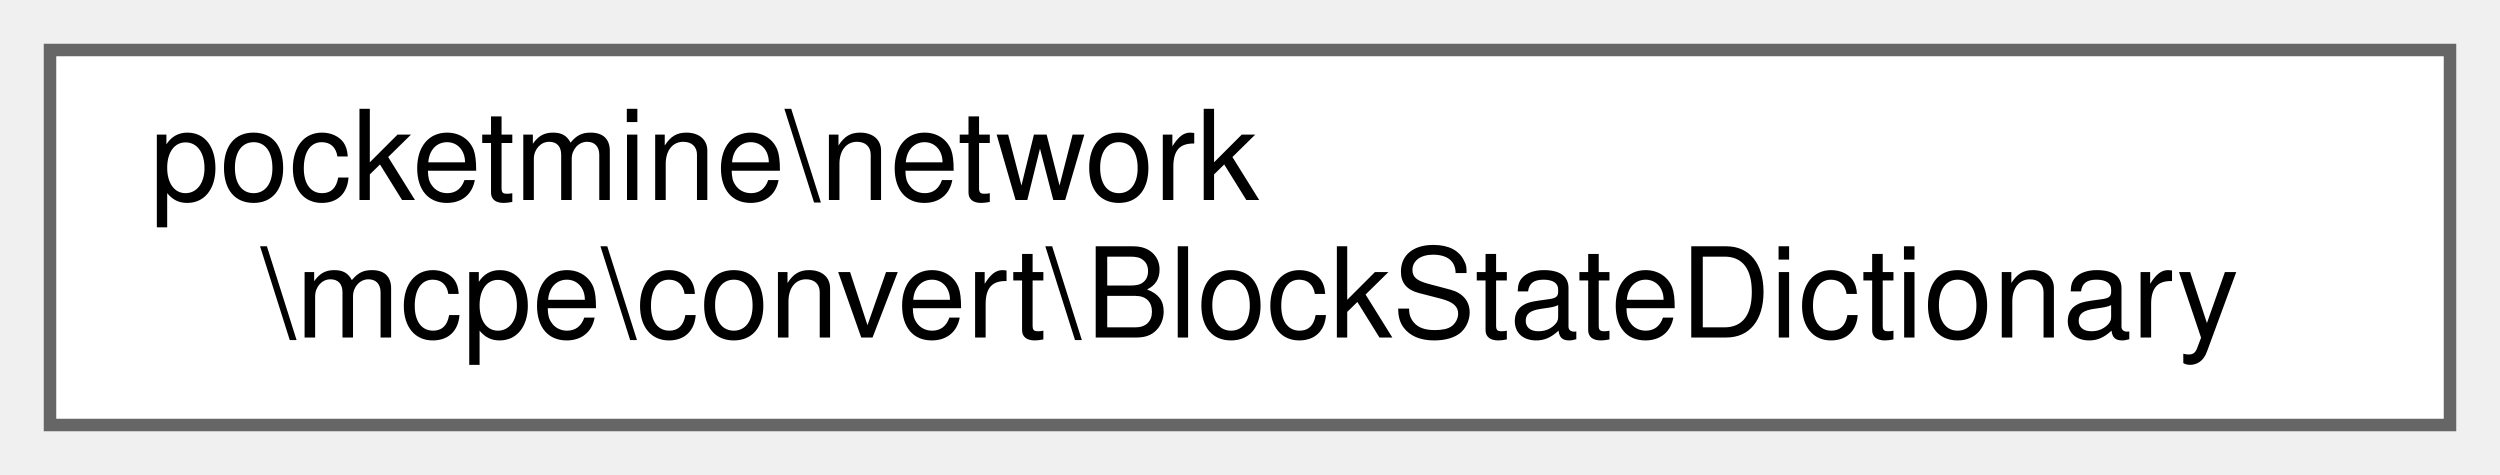
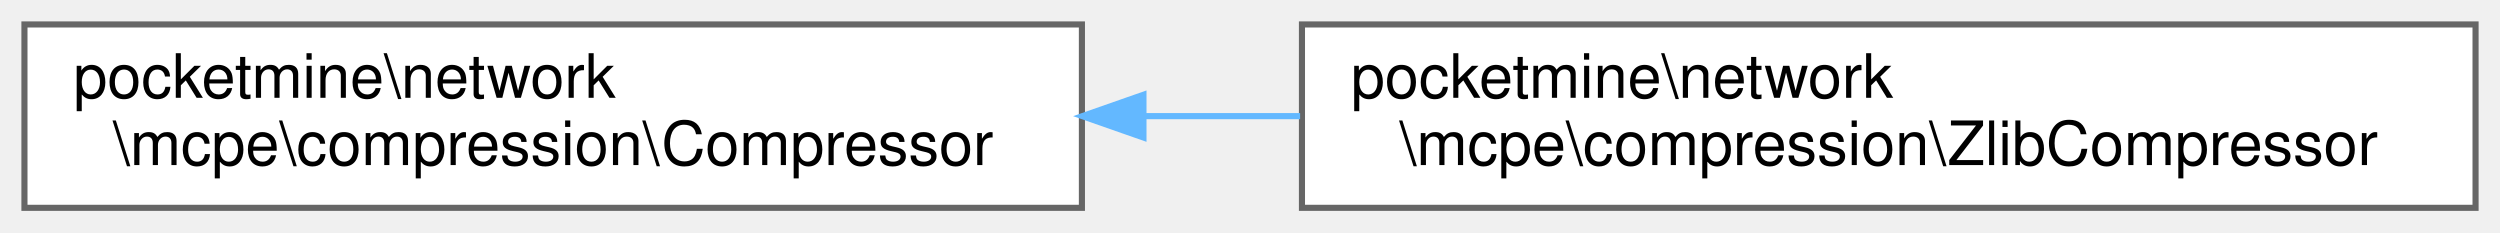
- <svg xmlns="http://www.w3.org/2000/svg" xmlns:xlink="http://www.w3.org/1999/xlink" width="200pt" height="38pt" viewBox="0.00 0.00 200.00 38.00">
+ <svg xmlns="http://www.w3.org/2000/svg" xmlns:xlink="http://www.w3.org/1999/xlink" width="409pt" height="38pt" viewBox="0.00 0.00 409.00 38.00">
  <g id="graph0" class="graph" transform="scale(1 1) rotate(0) translate(4 34)">
    <g id="Node000000" class="node">
      <g id="a_Node000000">
-         <a xlink:href="da/d25/classpocketmine_1_1network_1_1mcpe_1_1convert_1_1_block_state_dictionary.html" target="_top" xlink:title=" ">
-           <polygon fill="white" stroke="#666666" points="192,-30 0,-30 0,0 192,0 192,-30" />
+         <a xlink:href="d3/d33/interfacepocketmine_1_1network_1_1mcpe_1_1compression_1_1_compressor.html" target="_top" xlink:title=" ">
+           <polygon fill="white" stroke="#666666" points="173,-30 0,-30 0,0 173,0 173,-30" />
          <text text-anchor="start" x="8" y="-18" font-family="Helvetica,sans-Serif" font-size="10.00">pocketmine\network</text>
-           <text text-anchor="middle" x="96" y="-7" font-family="Helvetica,sans-Serif" font-size="10.00">\mcpe\convert\BlockStateDictionary</text>
+           <text text-anchor="middle" x="86.5" y="-7" font-family="Helvetica,sans-Serif" font-size="10.00">\mcpe\compression\Compressor</text>
+         </a>
+       </g>
+     </g>
+     <g id="Node000001" class="node">
+       <g id="a_Node000001">
+         <a xlink:href="d2/db8/classpocketmine_1_1network_1_1mcpe_1_1compression_1_1_zlib_compressor.html" target="_top" xlink:title=" ">
+           <polygon fill="white" stroke="#666666" points="401,-30 209,-30 209,0 401,0 401,-30" />
+           <text text-anchor="start" x="217" y="-18" font-family="Helvetica,sans-Serif" font-size="10.00">pocketmine\network</text>
+           <text text-anchor="middle" x="305" y="-7" font-family="Helvetica,sans-Serif" font-size="10.00">\mcpe\compression\ZlibCompressor</text>
+         </a>
+       </g>
+     </g>
+     <g id="edge889_Node000000_Node000001" class="edge">
+       <g id="a_edge889_Node000000_Node000001">
+         <a xlink:title=" ">
+           <path fill="none" stroke="#63b8ff" d="M183.29,-15C191.73,-15 200.27,-15 208.7,-15" />
+           <polygon fill="#63b8ff" stroke="#63b8ff" points="183.07,-11.5 173.07,-15 183.07,-18.5 183.07,-11.5" />
        </a>
      </g>
    </g>
  </g>
</svg>
